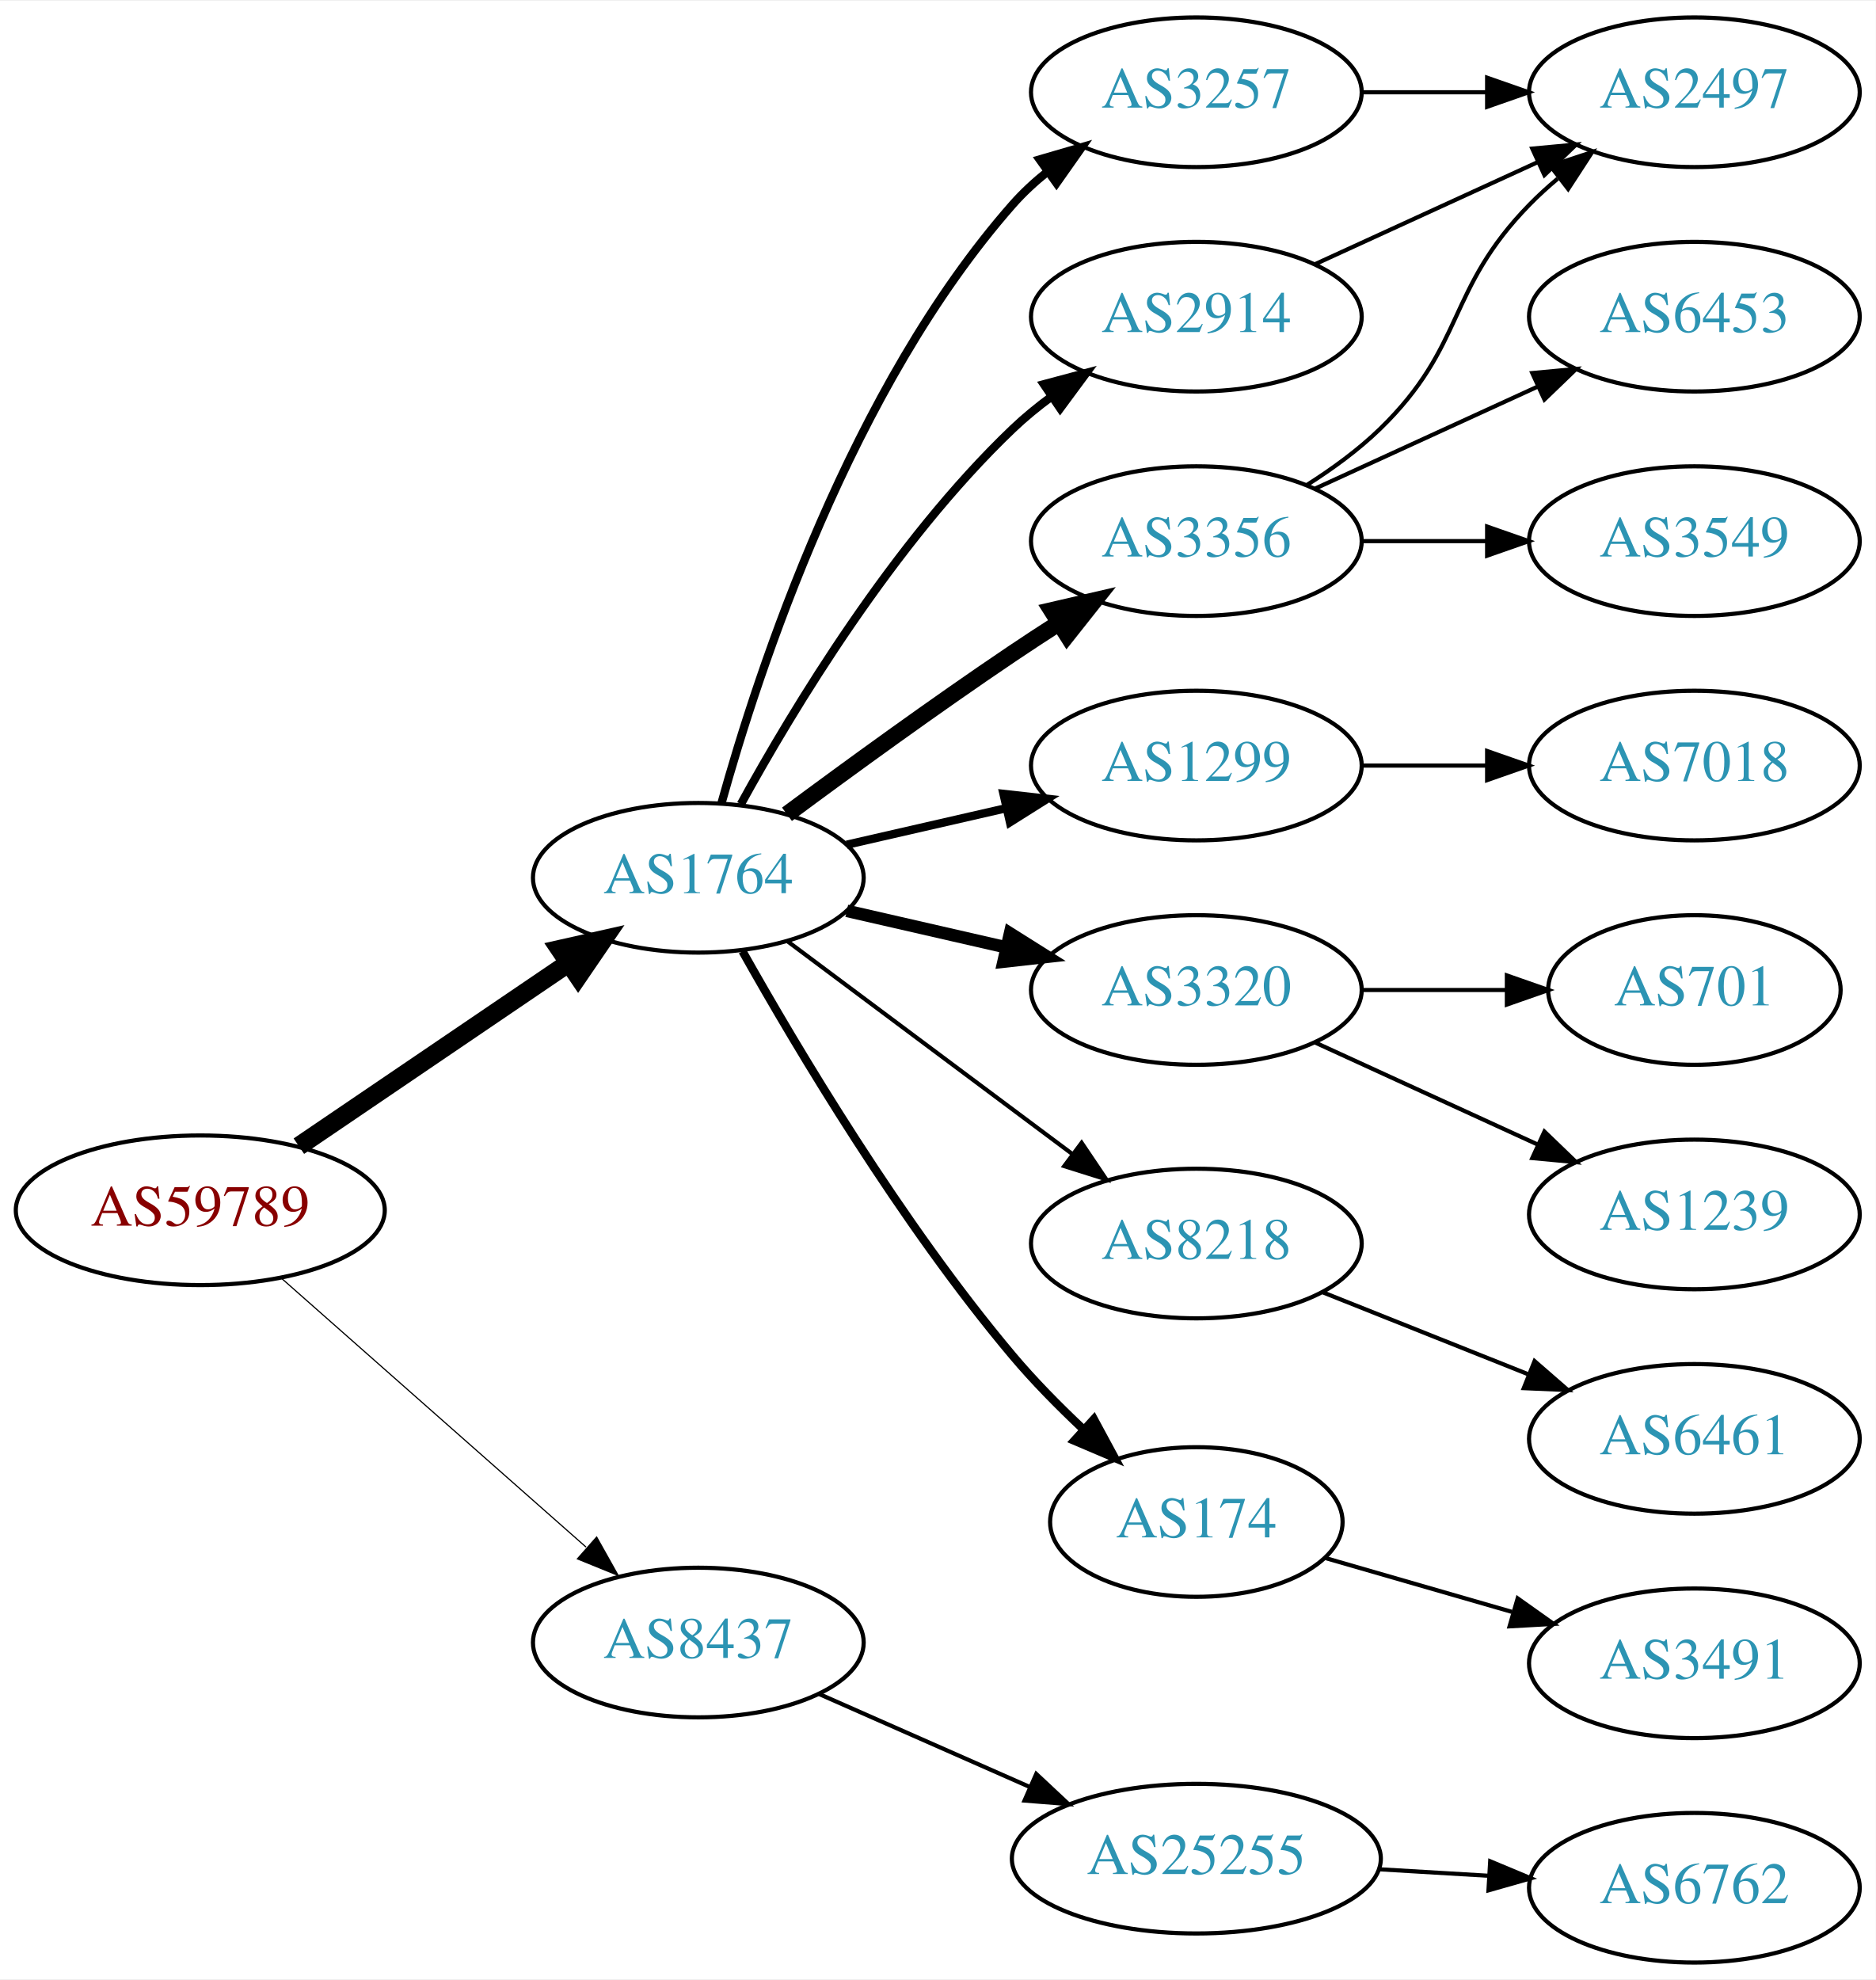
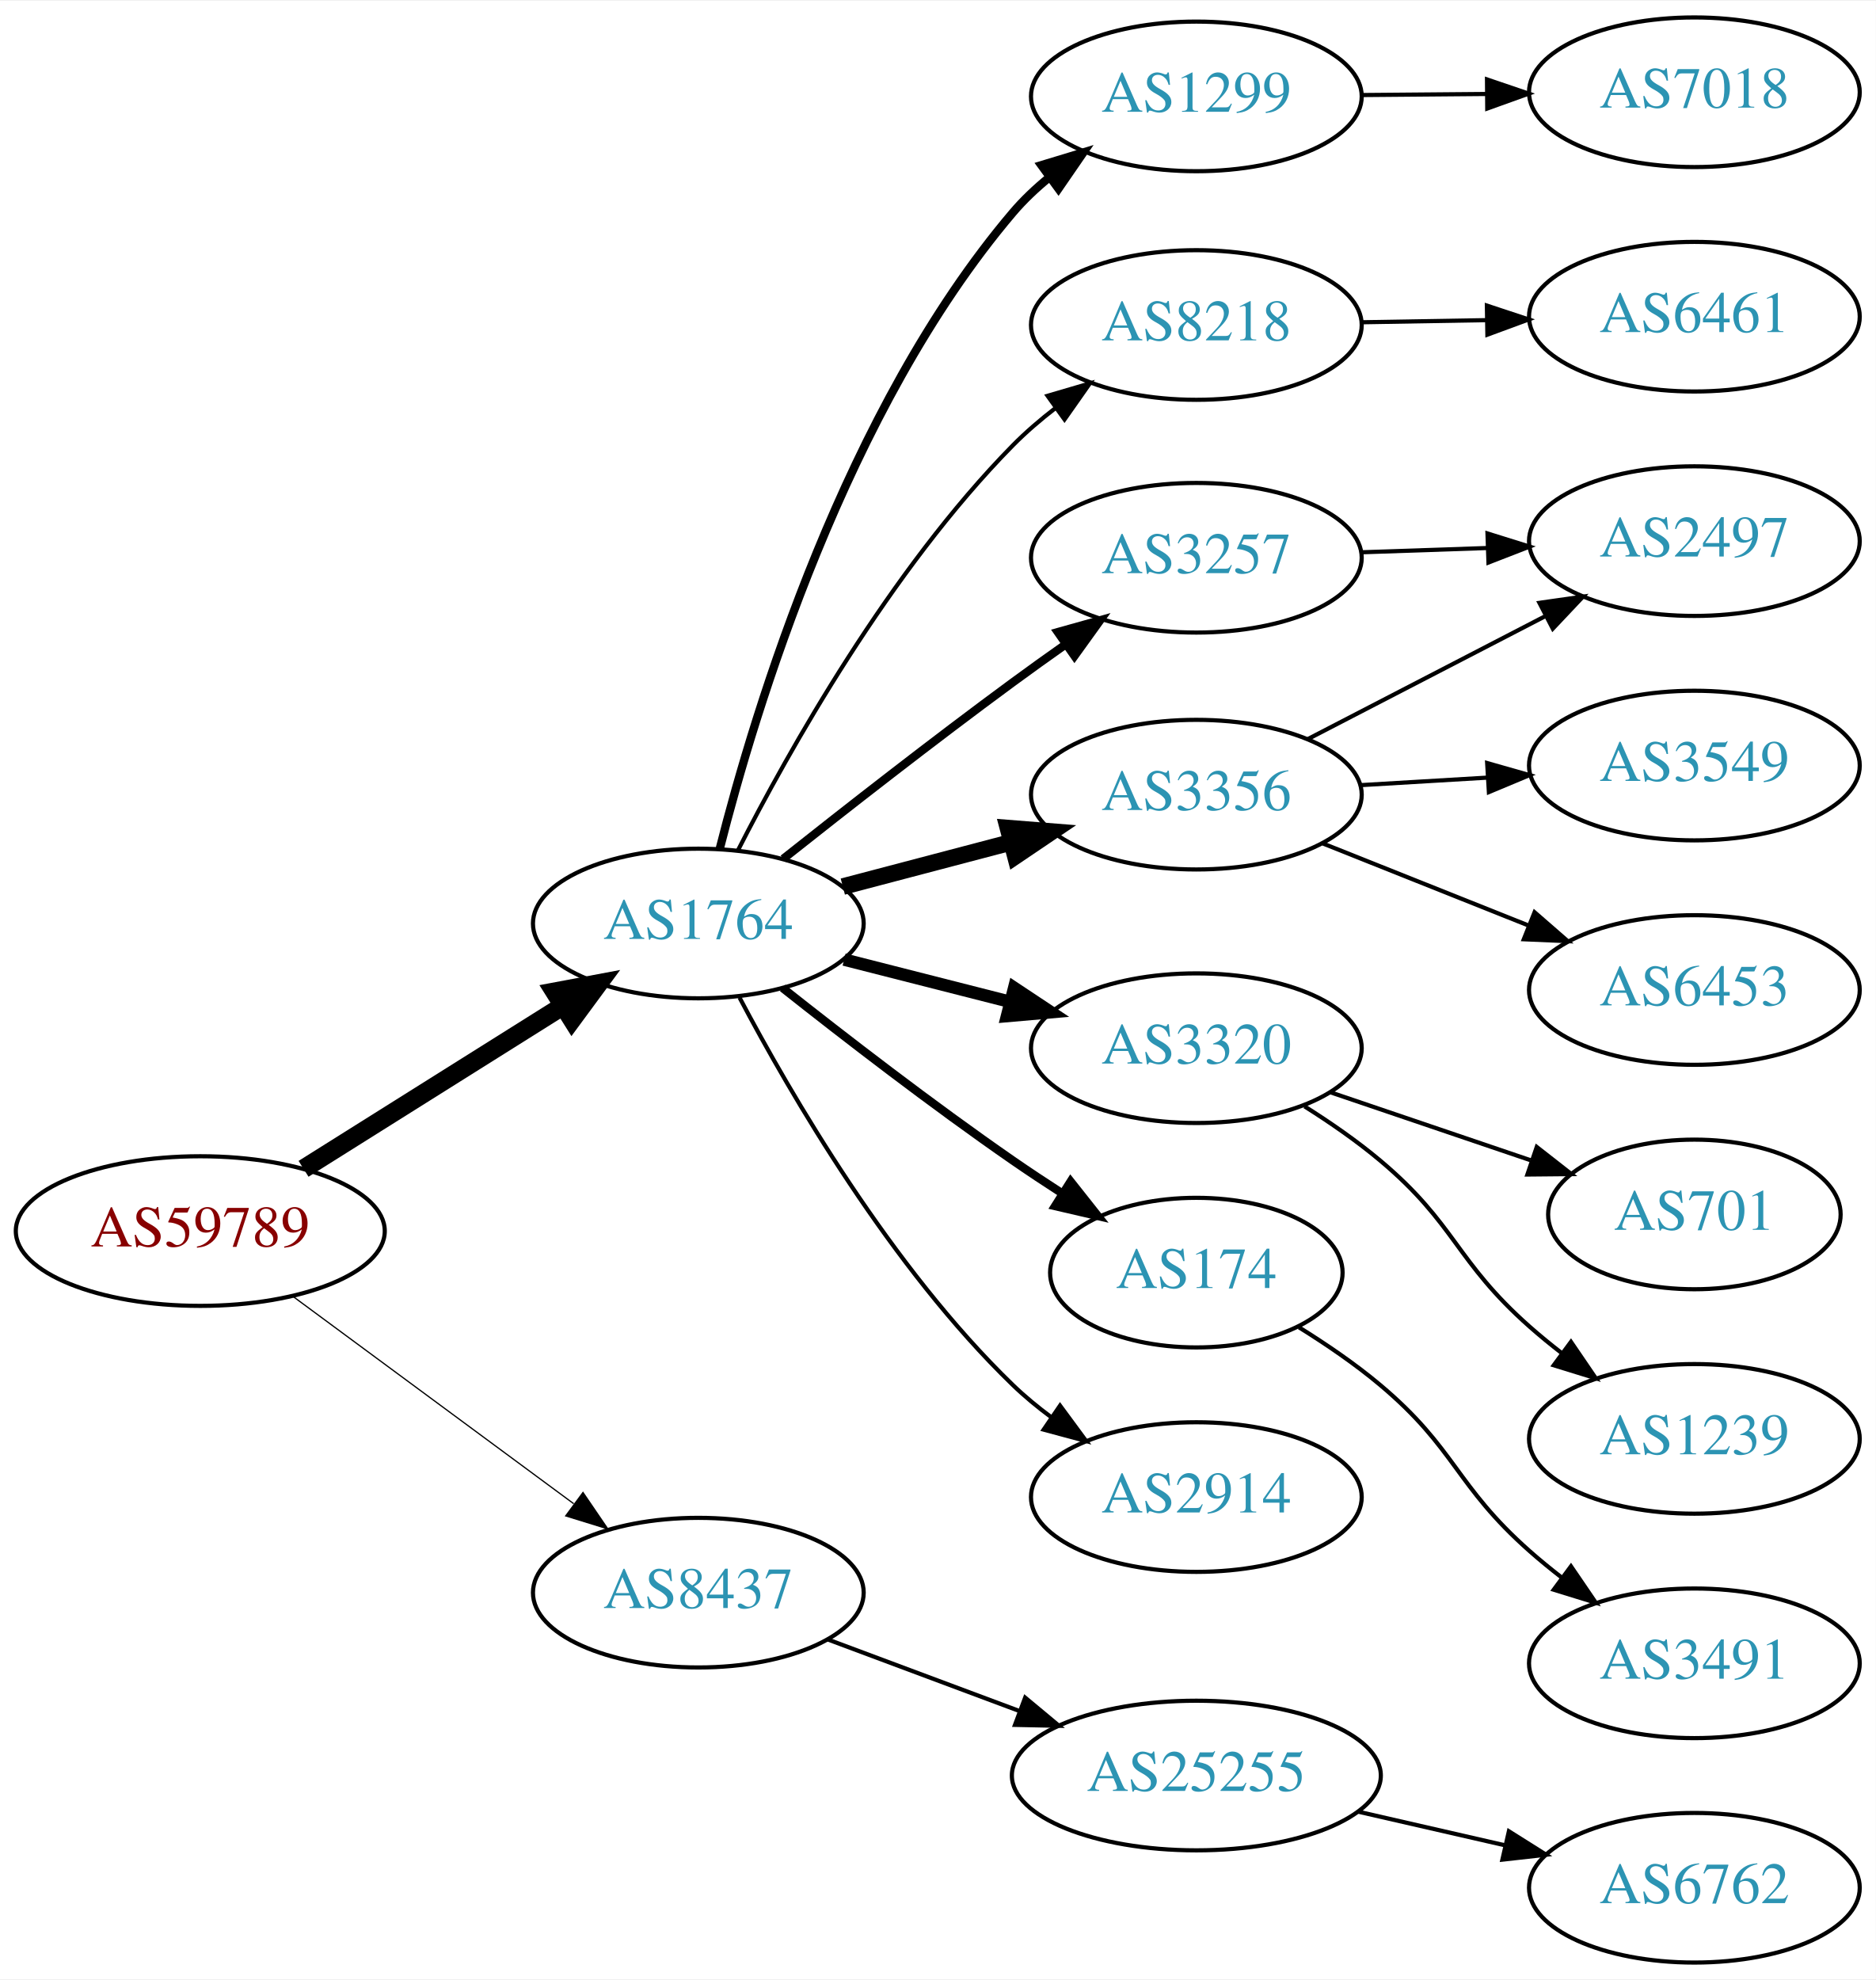
<svg xmlns="http://www.w3.org/2000/svg" xmlns:xlink="http://www.w3.org/1999/xlink" width="451pt" height="476pt" viewBox="0.00 0.00 451.37 476.00">
  <g id="graph0" class="graph" transform="scale(1 1) rotate(0) translate(4 472)">
    <polygon fill="white" stroke="none" points="-4,4 -4,-472 447.37,-472 447.37,4 -4,4" />
    <g id="node1" class="node">
      <g id="a_node1">
        <a xlink:href="/asn/59789" xlink:title="AS59789 ~ atcismogmbh [AT]">
-           <ellipse fill="#ffffff" stroke="black" cx="44.196" cy="-181" rx="44.393" ry="18" />
-           <text text-anchor="middle" x="44.196" y="-177.3" font-family="Times,serif" font-size="14.00" fill="#880000">AS59789</text>
+           <ellipse fill="#ffffff" stroke="black" cx="44.196" cy="-176" rx="44.393" ry="18" />
+           <text text-anchor="middle" x="44.196" y="-172.3" font-family="Times,serif" font-size="14.00" fill="#880000">AS59789</text>
        </a>
      </g>
    </g>
    <g id="node2" class="node">
      <g id="a_node2">
        <a xlink:href="/asn/1764" xlink:title="AS1764 ~ NEXTLAYER-AS [AT]">
-           <ellipse fill="#ffffff" stroke="black" cx="164.039" cy="-261" rx="39.794" ry="18" />
-           <text text-anchor="middle" x="164.039" y="-257.3" font-family="Times,serif" font-size="14.00" fill="#2c94b3">AS1764</text>
+           <ellipse fill="#ffffff" stroke="black" cx="164.039" cy="-250" rx="39.794" ry="18" />
+           <text text-anchor="middle" x="164.039" y="-246.3" font-family="Times,serif" font-size="14.00" fill="#2c94b3">AS1764</text>
        </a>
      </g>
    </g>
    <g id="edge1" class="edge">
-       <path fill="none" stroke="black" stroke-width="4.5" d="M67.917,-196.425C86.328,-208.923 112.436,-226.648 132.644,-240.366" />
-       <polygon fill="black" stroke="black" stroke-width="4.5" points="130.699,-243.804 141.184,-246.163 135.122,-237.289 130.699,-243.804" />
+       <path fill="none" stroke="black" stroke-width="4.5" d="M69.043,-190.975C87.006,-202.255 111.808,-217.829 131.424,-230.147" />
+       <polygon fill="black" stroke="black" stroke-width="4.5" points="129.466,-233.567 140.029,-235.551 133.654,-226.898 129.466,-233.567" />
    </g>
    <g id="node3" class="node">
      <g id="a_node3">
        <a xlink:href="/asn/8437" xlink:title="AS8437 ~ Hutchison Drei Austria GmbH [AT]">
-           <ellipse fill="#ffffff" stroke="black" cx="164.039" cy="-77" rx="39.794" ry="18" />
-           <text text-anchor="middle" x="164.039" y="-73.3" font-family="Times,serif" font-size="14.00" fill="#2c94b3">AS8437</text>
+           <ellipse fill="#ffffff" stroke="black" cx="164.039" cy="-89" rx="39.794" ry="18" />
+           <text text-anchor="middle" x="164.039" y="-85.3" font-family="Times,serif" font-size="14.00" fill="#2c94b3">AS8437</text>
        </a>
      </g>
    </g>
    <g id="edge2" class="edge">
-       <path fill="none" stroke="black" stroke-width="0.281" d="M63.609,-164.75C83.326,-147.349 114.773,-119.596 137.016,-99.966" />
-       <polygon fill="black" stroke="black" stroke-width="0.281" points="139.573,-102.377 144.755,-93.136 134.941,-97.129 139.573,-102.377" />
+       <path fill="none" stroke="black" stroke-width="0.3" d="M66.537,-160.245C85.424,-146.301 113.154,-125.829 134.047,-110.404" />
+       <polygon fill="black" stroke="black" stroke-width="0.3" points="136.286,-113.101 142.253,-104.346 132.129,-107.469 136.286,-113.101" />
    </g>
    <g id="node4" class="node">
      <g id="a_node4">
-         <a xlink:href="/asn/3257" xlink:title="AS3257 ~ GTT [DE]">
-           <ellipse fill="#ffffff" stroke="black" cx="283.881" cy="-450" rx="39.794" ry="18" />
-           <text text-anchor="middle" x="283.881" y="-446.3" font-family="Times,serif" font-size="14.00" fill="#2c94b3">AS3257</text>
+         <a xlink:href="/asn/1299" xlink:title="AS1299 ~ Telia Carrier [EU]">
+           <ellipse fill="#ffffff" stroke="black" cx="283.881" cy="-449" rx="39.794" ry="18" />
+           <text text-anchor="middle" x="283.881" y="-445.3" font-family="Times,serif" font-size="14.00" fill="#2c94b3">AS1299</text>
        </a>
      </g>
    </g>
    <g id="edge3" class="edge">
-       <path fill="none" stroke="black" stroke-width="2" d="M169.612,-278.946C178.517,-310.995 200.801,-378.842 239.685,-423 242.169,-425.821 245.019,-428.449 248.044,-430.871" />
-       <polygon fill="black" stroke="black" stroke-width="2" points="246.162,-433.828 256.334,-436.791 250.23,-428.131 246.162,-433.828" />
+       <path fill="none" stroke="black" stroke-width="2" d="M169.223,-268.088C177.691,-301.478 199.55,-373.701 239.685,-421 242.278,-424.056 245.288,-426.9 248.489,-429.514" />
+       <polygon fill="black" stroke="black" stroke-width="2" points="246.574,-432.449 256.713,-435.522 250.704,-426.797 246.574,-432.449" />
    </g>
    <g id="node5" class="node">
      <g id="a_node5">
-         <a xlink:href="/asn/2914" xlink:title="AS2914 ~ NTT America, Inc. [US]">
-           <ellipse fill="#ffffff" stroke="black" cx="283.881" cy="-396" rx="39.794" ry="18" />
-           <text text-anchor="middle" x="283.881" y="-392.3" font-family="Times,serif" font-size="14.00" fill="#2c94b3">AS2914</text>
+         <a xlink:href="/asn/8218" xlink:title="AS8218 ~ legacy Neotelecoms [FR]">
+           <ellipse fill="#ffffff" stroke="black" cx="283.881" cy="-394" rx="39.794" ry="18" />
+           <text text-anchor="middle" x="283.881" y="-390.3" font-family="Times,serif" font-size="14.00" fill="#2c94b3">AS8218</text>
        </a>
      </g>
    </g>
    <g id="edge4" class="edge">
-       <path fill="none" stroke="black" stroke-width="2" d="M174.28,-278.713C186.825,-301.561 211.002,-341.611 239.685,-369 242.553,-371.739 245.742,-374.347 249.051,-376.785" />
-       <polygon fill="black" stroke="black" stroke-width="2" points="247.175,-379.742 257.411,-382.477 251.114,-373.956 247.175,-379.742" />
+       <path fill="none" stroke="black" d="M173.532,-267.519C185.758,-291.497 210.126,-334.979 239.685,-365 242.836,-368.2 246.392,-371.251 250.078,-374.09" />
+       <polygon fill="black" stroke="black" points="248.077,-376.962 258.245,-379.942 252.155,-371.272 248.077,-376.962" />
    </g>
    <g id="node6" class="node">
      <g id="a_node6">
-         <a xlink:href="/asn/1299" xlink:title="AS1299 ~ Telia Carrier [EU]">
-           <ellipse fill="#ffffff" stroke="black" cx="283.881" cy="-288" rx="39.794" ry="18" />
-           <text text-anchor="middle" x="283.881" y="-284.3" font-family="Times,serif" font-size="14.00" fill="#2c94b3">AS1299</text>
+         <a xlink:href="/asn/3356" xlink:title="AS3356 ~ Level 3 Parent, LLC [US]">
+           <ellipse fill="#ffffff" stroke="black" cx="283.881" cy="-281" rx="39.794" ry="18" />
+           <text text-anchor="middle" x="283.881" y="-277.3" font-family="Times,serif" font-size="14.00" fill="#2c94b3">AS3356</text>
        </a>
      </g>
    </g>
    <g id="edge5" class="edge">
-       <path fill="none" stroke="black" stroke-width="2" d="M199.758,-268.955C211.758,-271.704 225.379,-274.825 238.071,-277.733" />
-       <polygon fill="black" stroke="black" stroke-width="2" points="237.474,-281.187 248.003,-280.009 239.037,-274.364 237.474,-281.187" />
+       <path fill="none" stroke="black" stroke-width="4" d="M198.808,-258.883C211.381,-262.191 225.836,-265.994 239.175,-269.502" />
+       <polygon fill="black" stroke="black" stroke-width="4" points="238.546,-272.956 249.107,-272.115 240.327,-266.186 238.546,-272.956" />
    </g>
    <g id="node7" class="node">
      <g id="a_node7">
        <a xlink:href="/asn/3320" xlink:title="AS3320 ~ DTAG [DE]">
-           <ellipse fill="#ffffff" stroke="black" cx="283.881" cy="-234" rx="39.794" ry="18" />
-           <text text-anchor="middle" x="283.881" y="-230.3" font-family="Times,serif" font-size="14.00" fill="#2c94b3">AS3320</text>
+           <ellipse fill="#ffffff" stroke="black" cx="283.881" cy="-220" rx="39.794" ry="18" />
+           <text text-anchor="middle" x="283.881" y="-216.3" font-family="Times,serif" font-size="14.00" fill="#2c94b3">AS3320</text>
        </a>
      </g>
    </g>
    <g id="edge6" class="edge">
-       <path fill="none" stroke="black" stroke-width="3" d="M199.758,-253.045C211.758,-250.296 225.379,-247.175 238.071,-244.267" />
-       <polygon fill="black" stroke="black" stroke-width="3" points="239.037,-247.636 248.003,-241.991 237.474,-240.813 239.037,-247.636" />
+       <path fill="none" stroke="black" stroke-width="3" d="M199.124,-241.323C211.582,-238.151 225.854,-234.518 239.045,-231.16" />
+       <polygon fill="black" stroke="black" stroke-width="3" points="240.045,-234.517 248.873,-228.658 238.318,-227.733 240.045,-234.517" />
    </g>
    <g id="node8" class="node">
      <g id="a_node8">
-         <a xlink:href="/asn/3356" xlink:title="AS3356 ~ Level 3 Parent, LLC [US]">
-           <ellipse fill="#ffffff" stroke="black" cx="283.881" cy="-342" rx="39.794" ry="18" />
-           <text text-anchor="middle" x="283.881" y="-338.3" font-family="Times,serif" font-size="14.00" fill="#2c94b3">AS3356</text>
+         <a xlink:href="/asn/174" xlink:title="AS174 ~ Cogent Communications [US]">
+           <ellipse fill="#ffffff" stroke="black" cx="283.881" cy="-166" rx="35.194" ry="18" />
+           <text text-anchor="middle" x="283.881" y="-162.3" font-family="Times,serif" font-size="14.00" fill="#2c94b3">AS174</text>
        </a>
      </g>
    </g>
    <g id="edge7" class="edge">
-       <path fill="none" stroke="black" stroke-width="4" d="M185.369,-276.277C200.231,-287.304 220.976,-302.407 239.685,-315 243.234,-317.389 246.984,-319.839 250.733,-322.242" />
-       <polygon fill="black" stroke="black" stroke-width="4" points="249.059,-325.325 259.381,-327.712 252.801,-319.409 249.059,-325.325" />
+       <path fill="none" stroke="black" stroke-width="2" d="M184.314,-234.489C199.173,-222.727 220.378,-206.362 239.685,-193 243.469,-190.381 247.499,-187.712 251.519,-185.12" />
+       <polygon fill="black" stroke="black" stroke-width="2" points="253.627,-187.928 260.204,-179.621 249.882,-182.014 253.627,-187.928" />
    </g>
    <g id="node9" class="node">
      <g id="a_node9">
-         <a xlink:href="/asn/8218" xlink:title="AS8218 ~ legacy Neotelecoms [FR]">
-           <ellipse fill="#ffffff" stroke="black" cx="283.881" cy="-173" rx="39.794" ry="18" />
-           <text text-anchor="middle" x="283.881" y="-169.3" font-family="Times,serif" font-size="14.00" fill="#2c94b3">AS8218</text>
+         <a xlink:href="/asn/2914" xlink:title="AS2914 ~ NTT America, Inc. [US]">
+           <ellipse fill="#ffffff" stroke="black" cx="283.881" cy="-112" rx="39.794" ry="18" />
+           <text text-anchor="middle" x="283.881" y="-108.3" font-family="Times,serif" font-size="14.00" fill="#2c94b3">AS2914</text>
        </a>
      </g>
    </g>
    <g id="edge8" class="edge">
-       <path fill="none" stroke="black" d="M185.565,-245.672C204.543,-231.499 232.934,-210.298 254.159,-194.448" />
-       <polygon fill="black" stroke="black" points="256.276,-197.236 262.194,-188.448 252.088,-191.627 256.276,-197.236" />
+       <path fill="none" stroke="black" d="M173.955,-232.18C186.317,-208.749 210.472,-167.253 239.685,-139 242.536,-136.243 245.713,-133.623 249.016,-131.177" />
+       <polygon fill="black" stroke="black" points="251.08,-134.006 257.366,-125.477 247.134,-128.224 251.08,-134.006" />
    </g>
    <g id="node10" class="node">
      <g id="a_node10">
-         <a xlink:href="/asn/174" xlink:title="AS174 ~ Cogent Communications [US]">
-           <ellipse fill="#ffffff" stroke="black" cx="283.881" cy="-106" rx="35.194" ry="18" />
-           <text text-anchor="middle" x="283.881" y="-102.3" font-family="Times,serif" font-size="14.00" fill="#2c94b3">AS174</text>
+         <a xlink:href="/asn/3257" xlink:title="AS3257 ~ GTT [DE]">
+           <ellipse fill="#ffffff" stroke="black" cx="283.881" cy="-338" rx="39.794" ry="18" />
+           <text text-anchor="middle" x="283.881" y="-334.3" font-family="Times,serif" font-size="14.00" fill="#2c94b3">AS3257</text>
        </a>
      </g>
    </g>
    <g id="edge9" class="edge">
-       <path fill="none" stroke="black" stroke-width="2" d="M174.672,-243.317C187.826,-219.904 212.858,-177.865 239.685,-146 244.754,-139.979 250.681,-133.962 256.492,-128.49" />
-       <polygon fill="black" stroke="black" stroke-width="2" points="259.219,-130.741 264.253,-121.418 254.504,-125.567 259.219,-130.741" />
+       <path fill="none" stroke="black" stroke-width="2" d="M184.465,-265.554C199.404,-277.402 220.642,-294.005 239.685,-308 243.81,-311.031 248.2,-314.174 252.54,-317.233" />
+       <polygon fill="black" stroke="black" stroke-width="2" points="250.543,-320.107 260.745,-322.963 254.551,-314.368 250.543,-320.107" />
    </g>
    <g id="node19" class="node">
      <g id="a_node19">
        <a xlink:href="/asn/25255" xlink:title="AS25255 ~ ==&gt; TELE2 AUSTRIA &lt;== [AT]">
-           <ellipse fill="#ffffff" stroke="black" cx="283.881" cy="-25" rx="44.393" ry="18" />
-           <text text-anchor="middle" x="283.881" y="-21.3" font-family="Times,serif" font-size="14.00" fill="#2c94b3">AS25255</text>
-         </a>
-       </g>
-     </g>
-     <g id="edge20" class="edge">
-       <path fill="none" stroke="black" d="M192.966,-64.677C208.1,-57.998 227.048,-49.637 243.642,-42.315" />
-       <polygon fill="black" stroke="black" points="245.359,-45.383 253.095,-38.144 242.533,-38.979 245.359,-45.383" />
+           <ellipse fill="#ffffff" stroke="black" cx="283.881" cy="-45" rx="44.393" ry="18" />
+           <text text-anchor="middle" x="283.881" y="-41.3" font-family="Times,serif" font-size="14.00" fill="#2c94b3">AS25255</text>
+         </a>
+       </g>
+     </g>
+     <g id="edge19" class="edge">
+       <path fill="none" stroke="black" d="M195.08,-77.783C209.065,-72.562 225.933,-66.263 241.131,-60.589" />
+       <polygon fill="black" stroke="black" points="242.686,-63.744 250.83,-56.967 240.237,-57.186 242.686,-63.744" />
    </g>
    <g id="node11" class="node">
      <g id="a_node11">
-         <a xlink:href="/asn/2497" xlink:title="AS2497 ~ Internet Initiative Japan Inc. [JP]">
+         <a xlink:href="/asn/7018" xlink:title="AS7018 ~ AT&amp;T Services, Inc. [US]">
          <ellipse fill="#ffffff" stroke="black" cx="403.724" cy="-450" rx="39.794" ry="18" />
-           <text text-anchor="middle" x="403.724" y="-446.3" font-family="Times,serif" font-size="14.00" fill="#2c94b3">AS2497</text>
+           <text text-anchor="middle" x="403.724" y="-446.3" font-family="Times,serif" font-size="14.00" fill="#2c94b3">AS7018</text>
        </a>
      </g>
    </g>
    <g id="edge10" class="edge">
-       <path fill="none" stroke="black" d="M323.794,-450C333.347,-450 343.697,-450 353.659,-450" />
-       <polygon fill="black" stroke="black" points="353.852,-453.5 363.852,-450 353.852,-446.5 353.852,-453.5" />
-     </g>
-     <g id="edge18" class="edge">
-       <path fill="none" stroke="black" d="M312.51,-408.661C328.467,-415.973 348.738,-425.261 366.02,-433.181" />
-       <polygon fill="black" stroke="black" points="364.719,-436.435 375.268,-437.419 367.635,-430.071 364.719,-436.435" />
+       <path fill="none" stroke="black" d="M323.794,-449.33C333.347,-449.411 343.697,-449.499 353.659,-449.584" />
+       <polygon fill="black" stroke="black" points="353.823,-453.085 363.852,-449.67 353.882,-446.085 353.823,-453.085" />
    </g>
    <g id="node12" class="node">
      <g id="a_node12">
-         <a xlink:href="/asn/7018" xlink:title="AS7018 ~ AT&amp;T Services, Inc. [US]">
+         <a xlink:href="/asn/6461" xlink:title="AS6461 ~ Zayo Bandwidth [US]">
+           <ellipse fill="#ffffff" stroke="black" cx="403.724" cy="-396" rx="39.794" ry="18" />
+           <text text-anchor="middle" x="403.724" y="-392.3" font-family="Times,serif" font-size="14.00" fill="#2c94b3">AS6461</text>
+         </a>
+       </g>
+     </g>
+     <g id="edge11" class="edge">
+       <path fill="none" stroke="black" d="M323.794,-394.66C333.347,-394.823 343.697,-394.998 353.659,-395.167" />
+       <polygon fill="black" stroke="black" points="353.794,-398.67 363.852,-395.34 353.913,-391.671 353.794,-398.67" />
+     </g>
+     <g id="node15" class="node">
+       <g id="a_node15">
+         <a xlink:href="/asn/3549" xlink:title="AS3549 ~ Level 3 Parent, LLC [US]">
          <ellipse fill="#ffffff" stroke="black" cx="403.724" cy="-288" rx="39.794" ry="18" />
-           <text text-anchor="middle" x="403.724" y="-284.3" font-family="Times,serif" font-size="14.00" fill="#2c94b3">AS7018</text>
-         </a>
-       </g>
-     </g>
-     <g id="edge11" class="edge">
-       <path fill="none" stroke="black" d="M323.794,-288C333.347,-288 343.697,-288 353.659,-288" />
-       <polygon fill="black" stroke="black" points="353.852,-291.5 363.852,-288 353.852,-284.5 353.852,-291.5" />
+           <text text-anchor="middle" x="403.724" y="-284.3" font-family="Times,serif" font-size="14.00" fill="#2c94b3">AS3549</text>
+         </a>
+       </g>
+     </g>
+     <g id="edge14" class="edge">
+       <path fill="none" stroke="black" d="M323.467,-283.292C333.234,-283.872 343.85,-284.503 354.044,-285.108" />
+       <polygon fill="black" stroke="black" points="353.861,-288.604 364.051,-285.703 354.276,-281.616 353.861,-288.604" />
+     </g>
+     <g id="node16" class="node">
+       <g id="a_node16">
+         <a xlink:href="/asn/2497" xlink:title="AS2497 ~ Internet Initiative Japan Inc. [JP]">
+           <ellipse fill="#ffffff" stroke="black" cx="403.724" cy="-342" rx="39.794" ry="18" />
+           <text text-anchor="middle" x="403.724" y="-338.3" font-family="Times,serif" font-size="14.00" fill="#2c94b3">AS2497</text>
+         </a>
+       </g>
+     </g>
+     <g id="edge15" class="edge">
+       <path fill="none" stroke="black" d="M310.742,-294.387C327.551,-303.087 349.666,-314.535 367.999,-324.025" />
+       <polygon fill="black" stroke="black" points="366.433,-327.156 376.923,-328.645 369.651,-320.939 366.433,-327.156" />
+     </g>
+     <g id="node17" class="node">
+       <g id="a_node17">
+         <a xlink:href="/asn/6453" xlink:title="AS6453 ~ TATA COMMUNICATIONS (AMERICA) INC [US]">
+           <ellipse fill="#ffffff" stroke="black" cx="403.724" cy="-234" rx="39.794" ry="18" />
+           <text text-anchor="middle" x="403.724" y="-230.3" font-family="Times,serif" font-size="14.00" fill="#2c94b3">AS6453</text>
+         </a>
+       </g>
+     </g>
+     <g id="edge16" class="edge">
+       <path fill="none" stroke="black" d="M314.314,-269.261C329.218,-263.317 347.514,-256.02 363.587,-249.609" />
+       <polygon fill="black" stroke="black" points="365.266,-252.708 373.258,-245.752 362.673,-246.206 365.266,-252.708" />
    </g>
    <g id="node13" class="node">
      <g id="a_node13">
-         <a xlink:href="/asn/701" xlink:title="AS701 ~ UUNET [US]">
-           <ellipse fill="#ffffff" stroke="black" cx="403.724" cy="-234" rx="35.194" ry="18" />
-           <text text-anchor="middle" x="403.724" y="-230.3" font-family="Times,serif" font-size="14.00" fill="#2c94b3">AS701</text>
+         <a xlink:href="/asn/1239" xlink:title="AS1239 ~ Sprint [US]">
+           <ellipse fill="#ffffff" stroke="black" cx="403.724" cy="-126" rx="39.794" ry="18" />
+           <text text-anchor="middle" x="403.724" y="-122.3" font-family="Times,serif" font-size="14.00" fill="#2c94b3">AS1239</text>
        </a>
      </g>
    </g>
    <g id="edge12" class="edge">
-       <path fill="none" stroke="black" d="M323.794,-234C334.881,-234 347.04,-234 358.422,-234" />
-       <polygon fill="black" stroke="black" points="358.604,-237.5 368.604,-234 358.604,-230.5 358.604,-237.5" />
+       <path fill="none" stroke="black" d="M309.923,-205.998C316.095,-202.108 322.523,-197.662 328.077,-193 346.396,-177.623 346.158,-168.841 364.077,-153 366.53,-150.832 369.16,-148.682 371.852,-146.597" />
+       <polygon fill="black" stroke="black" points="374.028,-149.342 379.997,-140.589 369.872,-143.709 374.028,-149.342" />
    </g>
    <g id="node14" class="node">
      <g id="a_node14">
-         <a xlink:href="/asn/1239" xlink:title="AS1239 ~ Sprint [US]">
-           <ellipse fill="#ffffff" stroke="black" cx="403.724" cy="-180" rx="39.794" ry="18" />
-           <text text-anchor="middle" x="403.724" y="-176.3" font-family="Times,serif" font-size="14.00" fill="#2c94b3">AS1239</text>
+         <a xlink:href="/asn/701" xlink:title="AS701 ~ UUNET [US]">
+           <ellipse fill="#ffffff" stroke="black" cx="403.724" cy="-180" rx="35.194" ry="18" />
+           <text text-anchor="middle" x="403.724" y="-176.3" font-family="Times,serif" font-size="14.00" fill="#2c94b3">AS701</text>
        </a>
      </g>
    </g>
    <g id="edge13" class="edge">
-       <path fill="none" stroke="black" d="M312.51,-221.339C328.467,-214.027 348.738,-204.739 366.02,-196.819" />
-       <polygon fill="black" stroke="black" points="367.635,-199.929 375.268,-192.581 364.719,-193.565 367.635,-199.929" />
-     </g>
-     <g id="edge15" class="edge">
-       <path fill="none" stroke="black" d="M310.41,-355.462C316.573,-359.362 322.875,-363.948 328.077,-369 348.771,-389.094 343.905,-402.383 364.077,-423 366.17,-425.139 368.453,-427.218 370.83,-429.21" />
-       <polygon fill="black" stroke="black" points="369.074,-432.275 379.13,-435.611 373.349,-426.732 369.074,-432.275" />
-     </g>
-     <g id="node15" class="node">
-       <g id="a_node15">
-         <a xlink:href="/asn/6453" xlink:title="AS6453 ~ TATA COMMUNICATIONS (AMERICA) INC [US]">
-           <ellipse fill="#ffffff" stroke="black" cx="403.724" cy="-396" rx="39.794" ry="18" />
-           <text text-anchor="middle" x="403.724" y="-392.3" font-family="Times,serif" font-size="14.00" fill="#2c94b3">AS6453</text>
-         </a>
-       </g>
-     </g>
-     <g id="edge14" class="edge">
-       <path fill="none" stroke="black" d="M312.51,-354.661C328.467,-361.973 348.738,-371.261 366.02,-379.181" />
-       <polygon fill="black" stroke="black" points="364.719,-382.435 375.268,-383.419 367.635,-376.071 364.719,-382.435" />
-     </g>
-     <g id="node16" class="node">
-       <g id="a_node16">
-         <a xlink:href="/asn/3549" xlink:title="AS3549 ~ Level 3 Parent, LLC [US]">
-           <ellipse fill="#ffffff" stroke="black" cx="403.724" cy="-342" rx="39.794" ry="18" />
-           <text text-anchor="middle" x="403.724" y="-338.3" font-family="Times,serif" font-size="14.00" fill="#2c94b3">AS3549</text>
-         </a>
-       </g>
-     </g>
-     <g id="edge16" class="edge">
-       <path fill="none" stroke="black" d="M323.794,-342C333.347,-342 343.697,-342 353.659,-342" />
-       <polygon fill="black" stroke="black" points="353.852,-345.5 363.852,-342 353.852,-338.5 353.852,-345.5" />
-     </g>
-     <g id="node17" class="node">
-       <g id="a_node17">
-         <a xlink:href="/asn/6461" xlink:title="AS6461 ~ Zayo Bandwidth [US]">
-           <ellipse fill="#ffffff" stroke="black" cx="403.724" cy="-126" rx="39.794" ry="18" />
-           <text text-anchor="middle" x="403.724" y="-122.3" font-family="Times,serif" font-size="14.00" fill="#2c94b3">AS6461</text>
-         </a>
-       </g>
-     </g>
-     <g id="edge17" class="edge">
-       <path fill="none" stroke="black" d="M314.314,-161.261C329.218,-155.317 347.514,-148.02 363.587,-141.609" />
-       <polygon fill="black" stroke="black" points="365.266,-144.708 373.258,-137.752 362.673,-138.206 365.266,-144.708" />
+       <path fill="none" stroke="black" d="M316.151,-209.386C330.918,-204.373 348.681,-198.344 364.264,-193.055" />
+       <polygon fill="black" stroke="black" points="365.792,-196.232 374.136,-189.704 363.542,-189.604 365.792,-196.232" />
    </g>
    <g id="node18" class="node">
      <g id="a_node18">
        <a xlink:href="/asn/3491" xlink:title="AS3491 ~ PCCW Global, Inc. [US]">
          <ellipse fill="#ffffff" stroke="black" cx="403.724" cy="-72" rx="39.794" ry="18" />
          <text text-anchor="middle" x="403.724" y="-68.3" font-family="Times,serif" font-size="14.00" fill="#2c94b3">AS3491</text>
        </a>
      </g>
    </g>
-     <g id="edge19" class="edge">
-       <path fill="none" stroke="black" d="M314.923,-97.332C328.552,-93.4 344.921,-88.677 359.813,-84.38" />
-       <polygon fill="black" stroke="black" points="361.198,-87.624 369.836,-81.489 359.257,-80.898 361.198,-87.624" />
+     <g id="edge17" class="edge">
+       <path fill="none" stroke="black" d="M308.572,-152.842C315.149,-148.758 322.116,-144.004 328.077,-139 346.396,-123.623 346.158,-114.841 364.077,-99 366.53,-96.832 369.16,-94.682 371.852,-92.597" />
+       <polygon fill="black" stroke="black" points="374.028,-95.342 379.997,-86.589 369.872,-89.709 374.028,-95.342" />
+     </g>
+     <g id="edge18" class="edge">
+       <path fill="none" stroke="black" d="M323.467,-339.31C333.234,-339.641 343.85,-340.002 354.044,-340.348" />
+       <polygon fill="black" stroke="black" points="353.938,-343.846 364.051,-340.687 354.176,-336.85 353.938,-343.846" />
    </g>
    <g id="node20" class="node">
      <g id="a_node20">
        <a xlink:href="/asn/6762" xlink:title="AS6762 ~ TELECOM ITALIA SPARKLE S.p.A. [IT]">
          <ellipse fill="#ffffff" stroke="black" cx="403.724" cy="-18" rx="39.794" ry="18" />
          <text text-anchor="middle" x="403.724" y="-14.3" font-family="Times,serif" font-size="14.00" fill="#2c94b3">AS6762</text>
        </a>
      </g>
    </g>
-     <g id="edge21" class="edge">
-       <path fill="none" stroke="black" d="M327.758,-22.453C336.367,-21.942 345.47,-21.401 354.253,-20.879" />
-       <polygon fill="black" stroke="black" points="354.593,-24.365 364.368,-20.278 354.178,-17.378 354.593,-24.365" />
+     <g id="edge20" class="edge">
+       <path fill="none" stroke="black" d="M322.816,-36.308C334.057,-33.733 346.469,-30.889 358.092,-28.226" />
+       <polygon fill="black" stroke="black" points="359.088,-31.588 368.054,-25.944 357.525,-24.765 359.088,-31.588" />
    </g>
  </g>
</svg>
